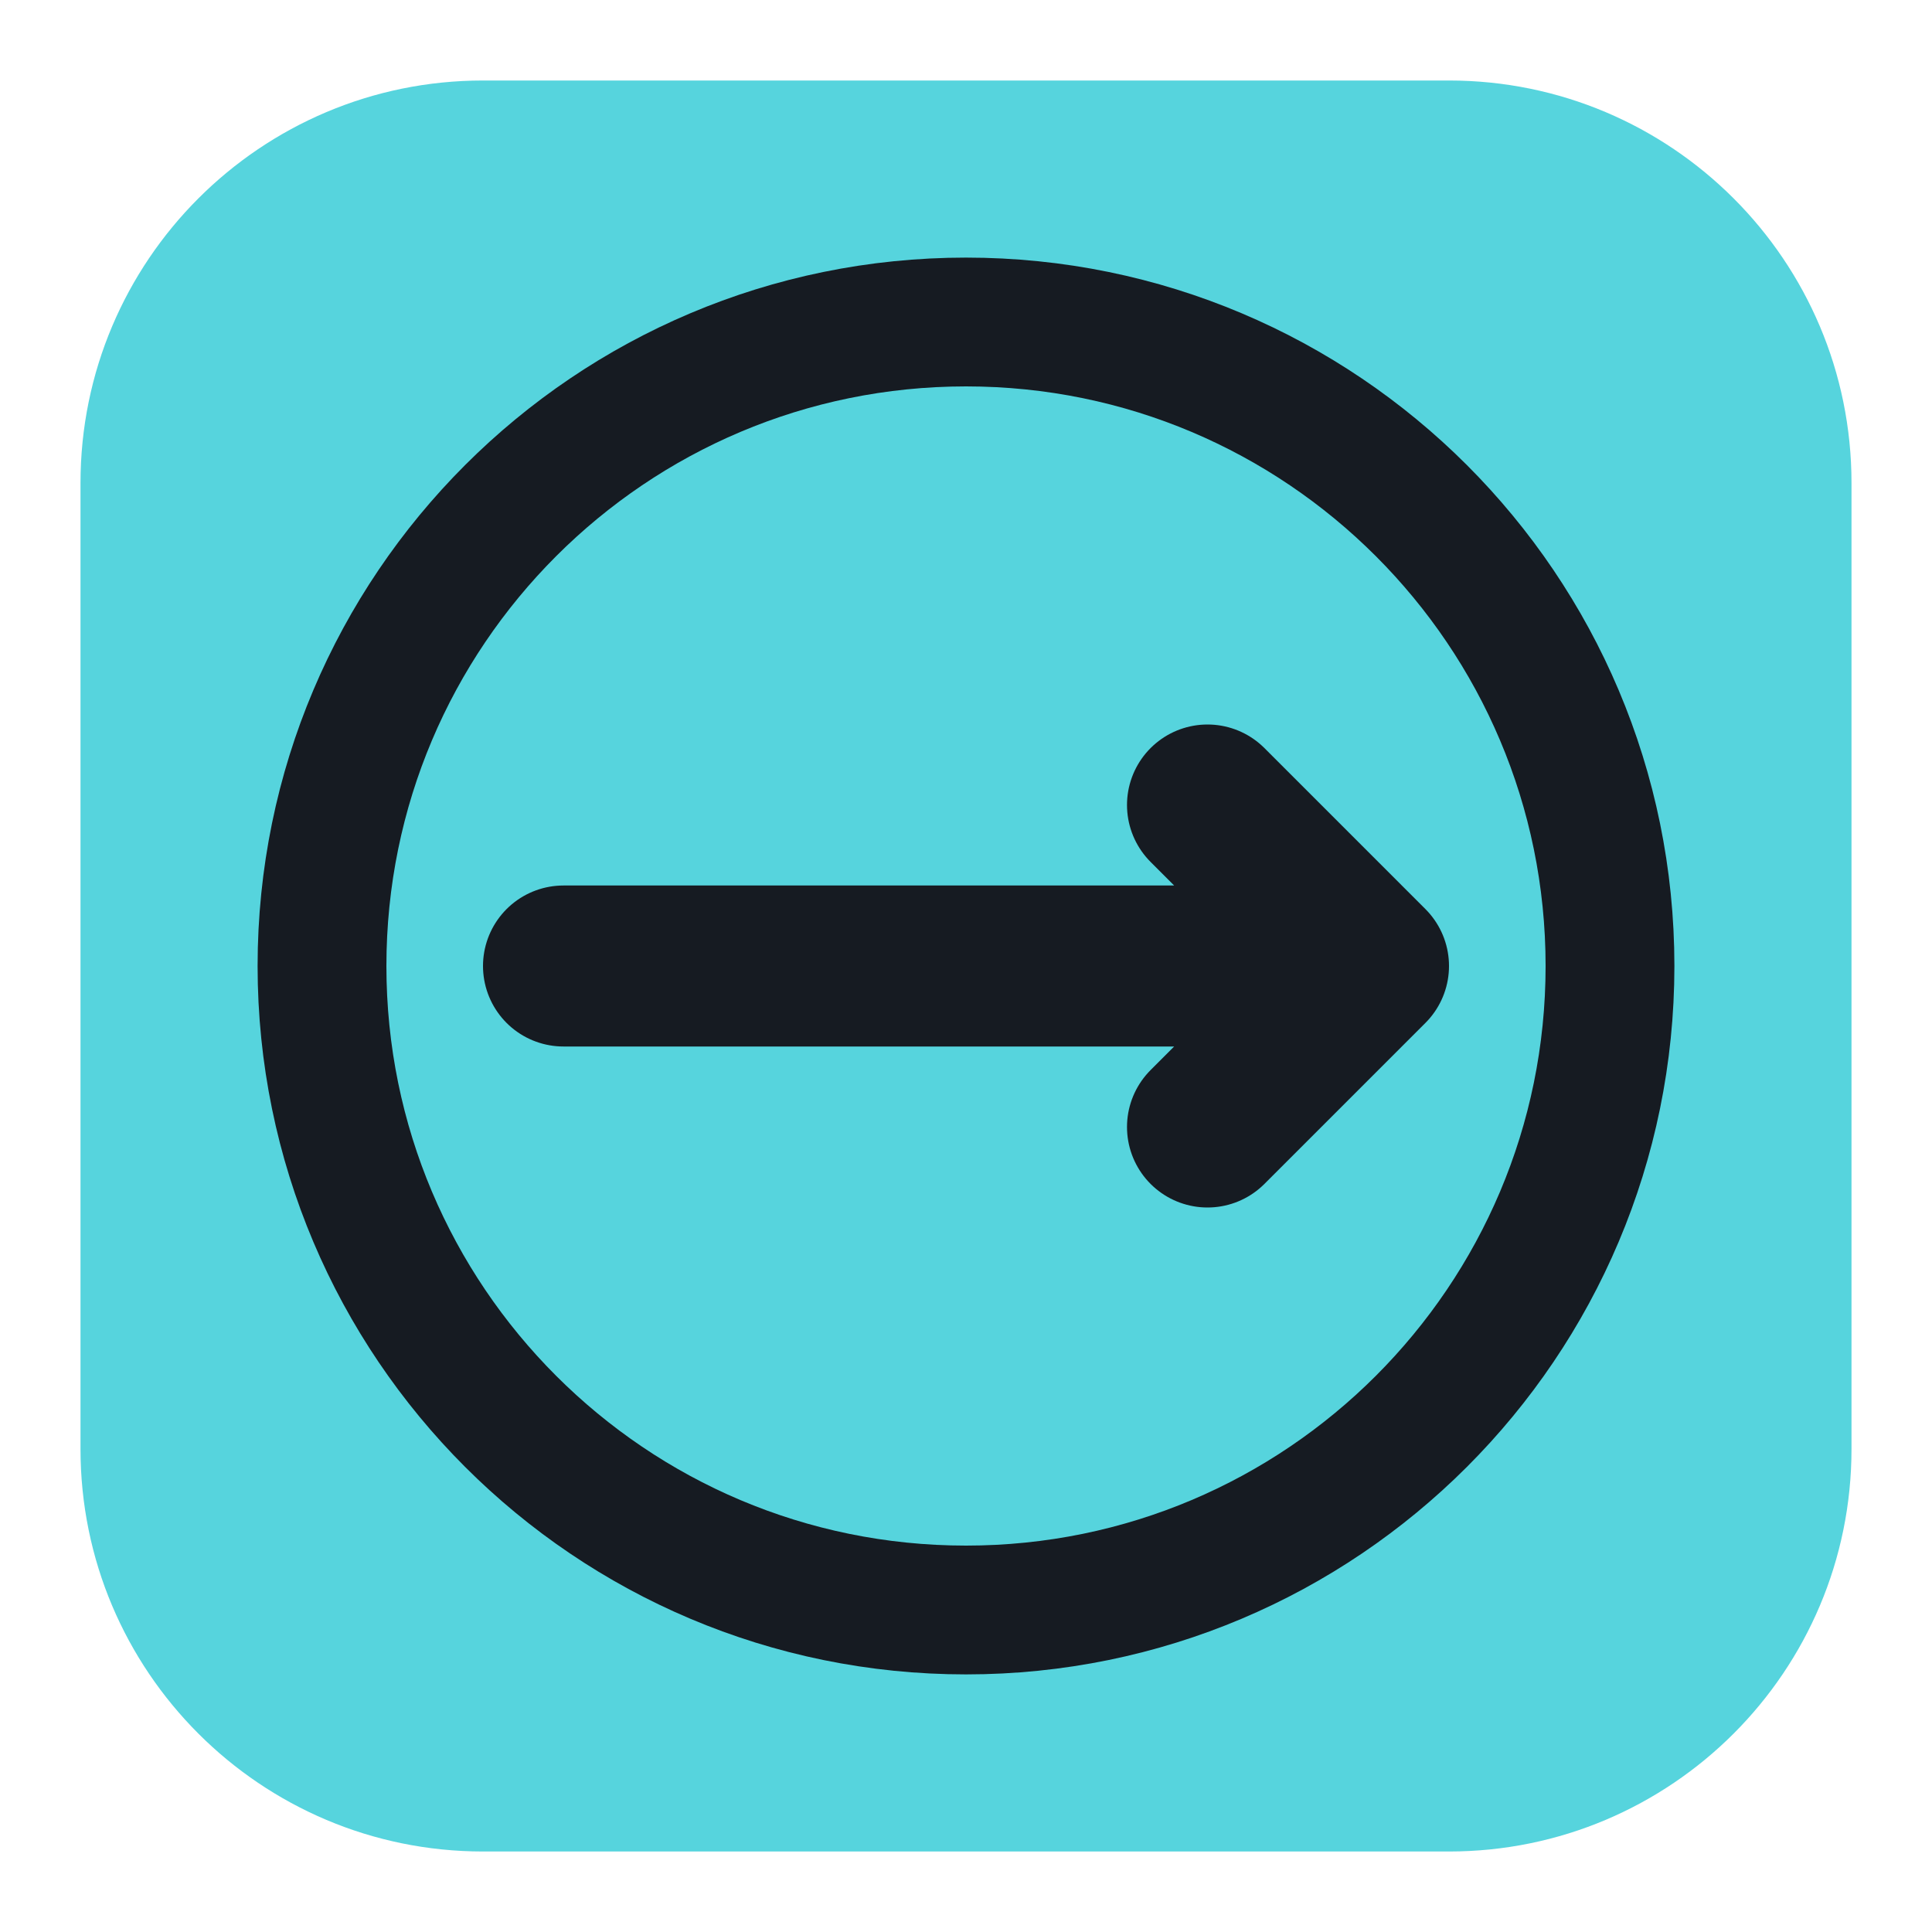
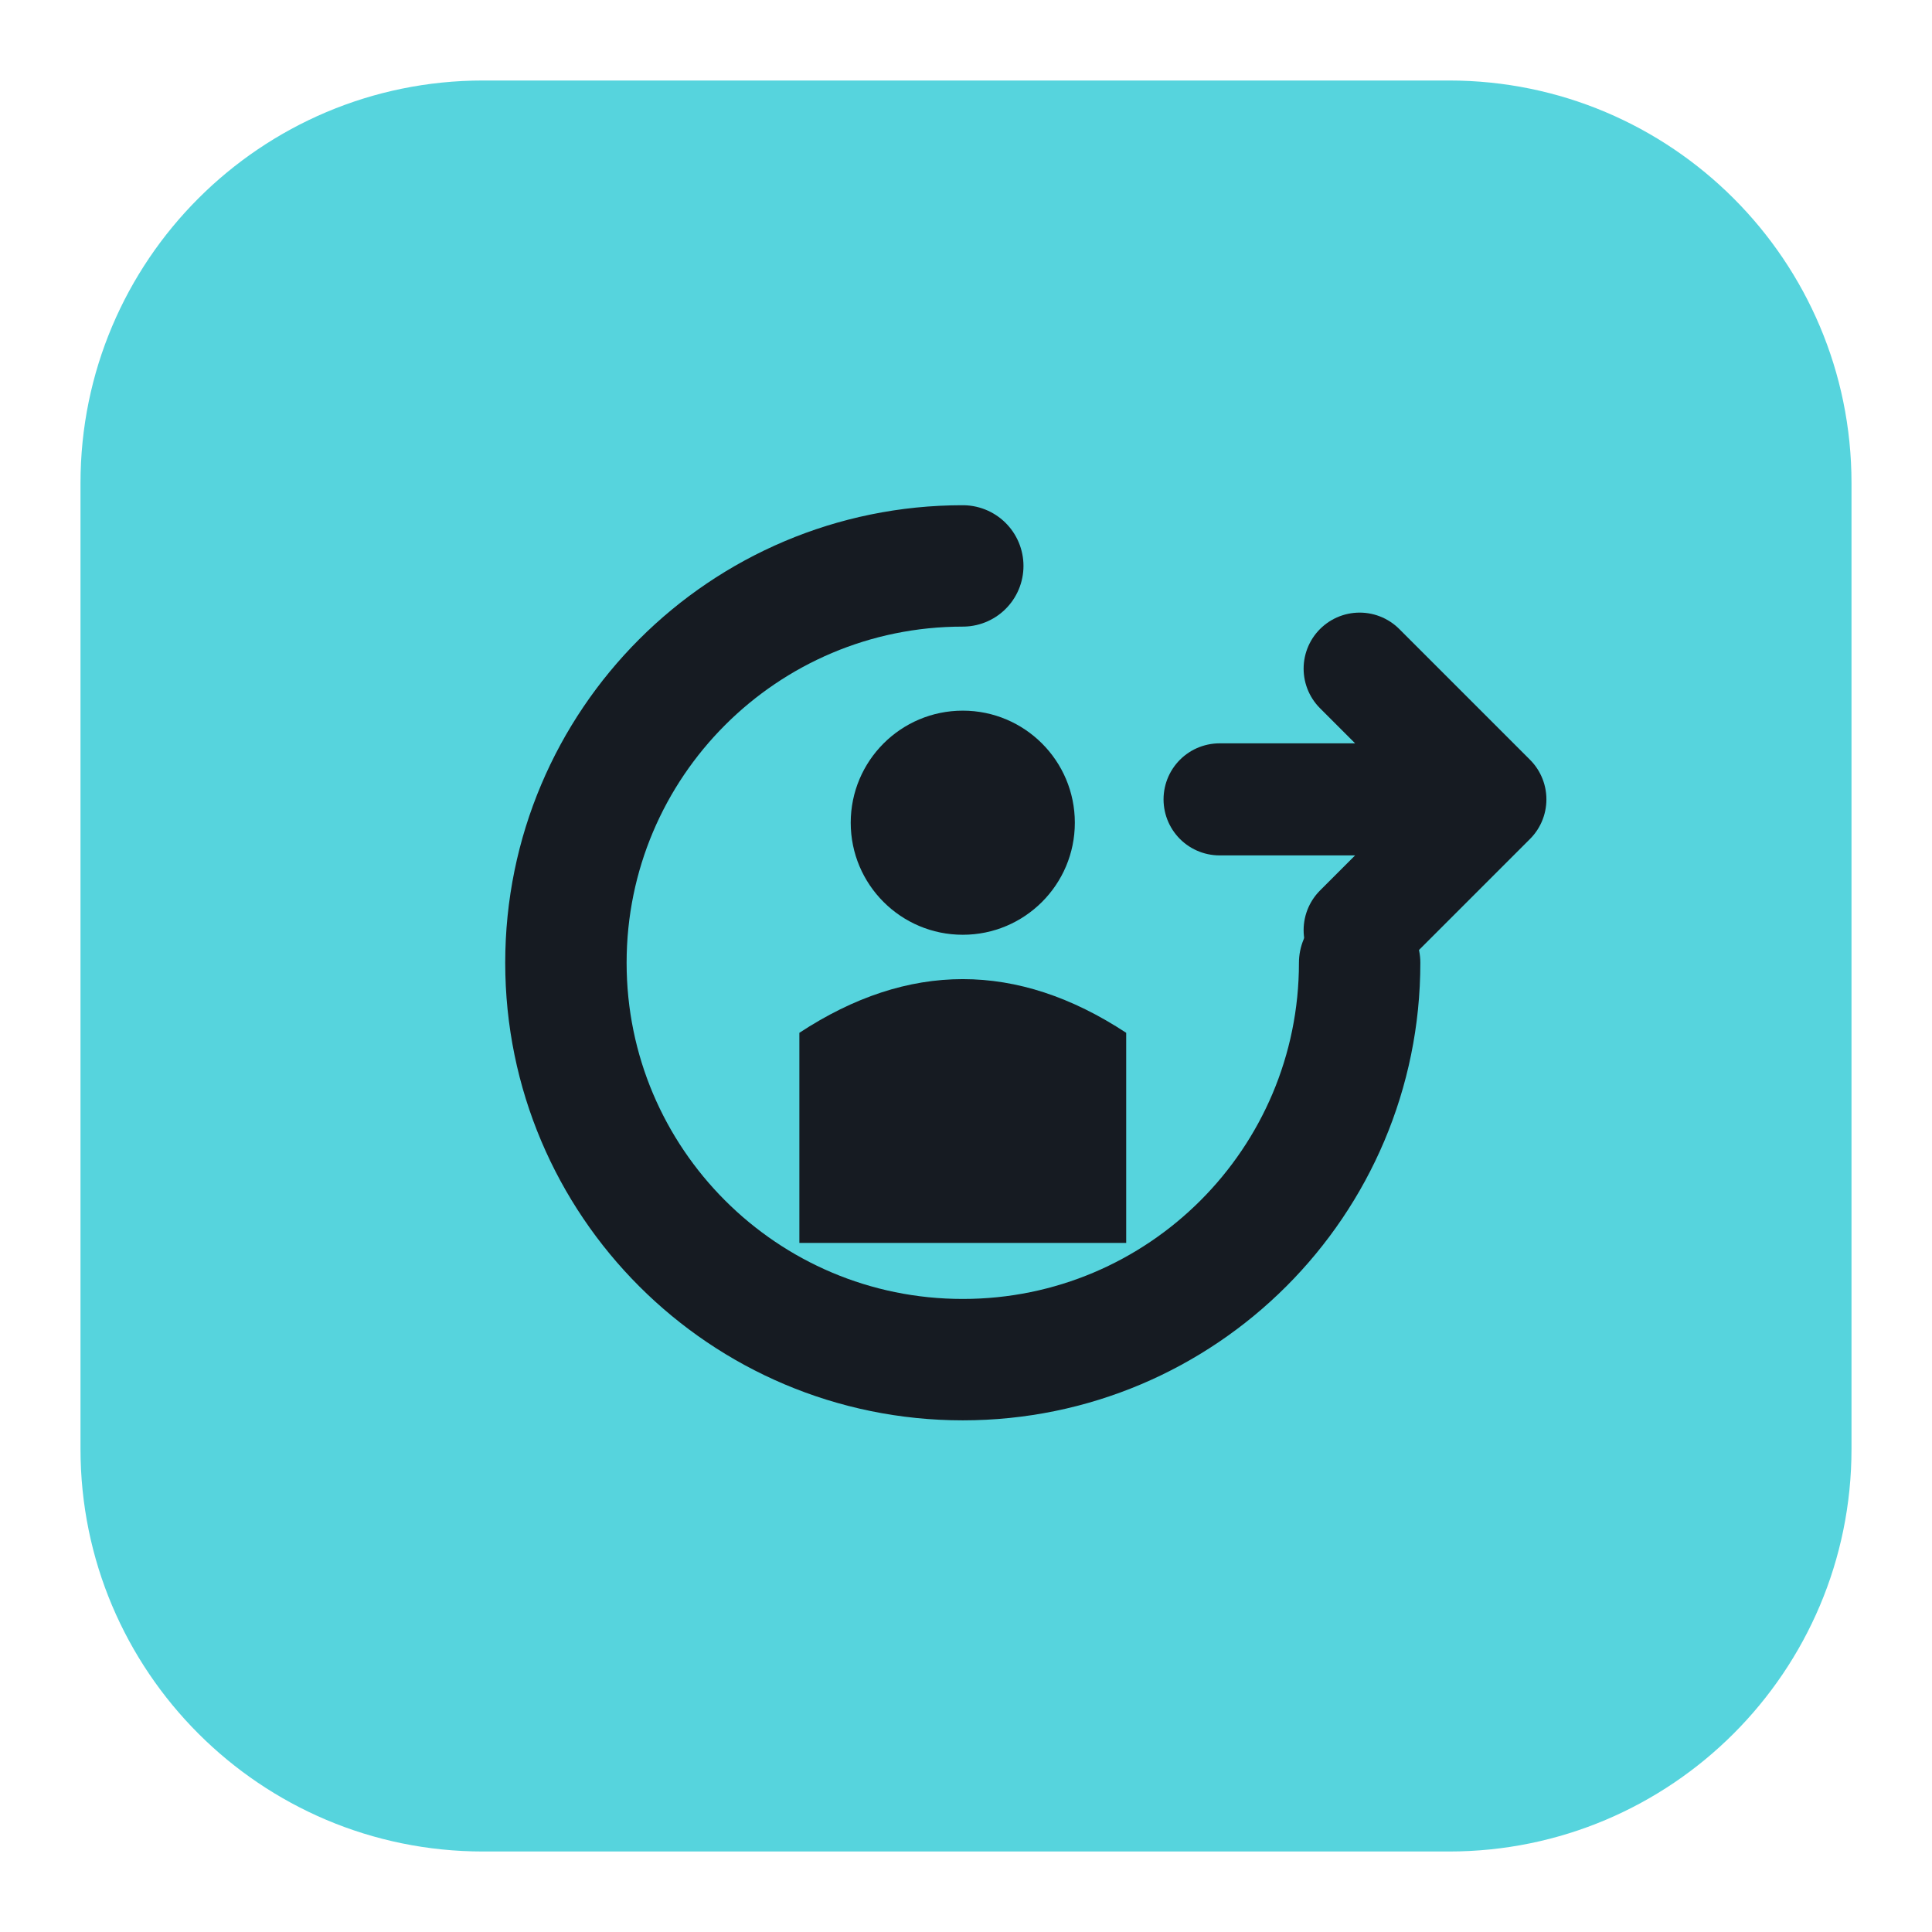
<svg xmlns="http://www.w3.org/2000/svg" viewBox="0 0 24 24" width="24" height="24">
  <rect x="1" y="1" width="22" height="22" rx="5" fill="#56d4dd" />
-   <circle cx="12" cy="12" r="8" fill="none" stroke="#161b22" stroke-width="1.6" stroke-linecap="round" stroke-linejoin="round" />
-   <path d="M7 12h10M15 10l2 2-2 2" fill="none" stroke="#161b22" stroke-width="2" stroke-linecap="round" stroke-linejoin="round" />
+   <g transform="translate(5,5) scale(0.58)">
+     <path d="M12 3.5a8.5 8.5 0 1 0 8.5 8.5" fill="none" stroke="#161b22" stroke-width="2.6" stroke-linecap="round" stroke-linejoin="round" />
+     <circle cx="12" cy="9" r="2.4" fill="#161b22" />
+     <path d="M8.5 18V13.5Q12 11.2 15.5 13.5V18Z" fill="#161b22" />
+     <path d="M17.5 8.5H23M20.5 5.7L23.3 8.5L20.5 11.3" fill="none" stroke="#161b22" stroke-width="2.4" stroke-linecap="round" stroke-linejoin="round" />
+   </g>
</svg>
